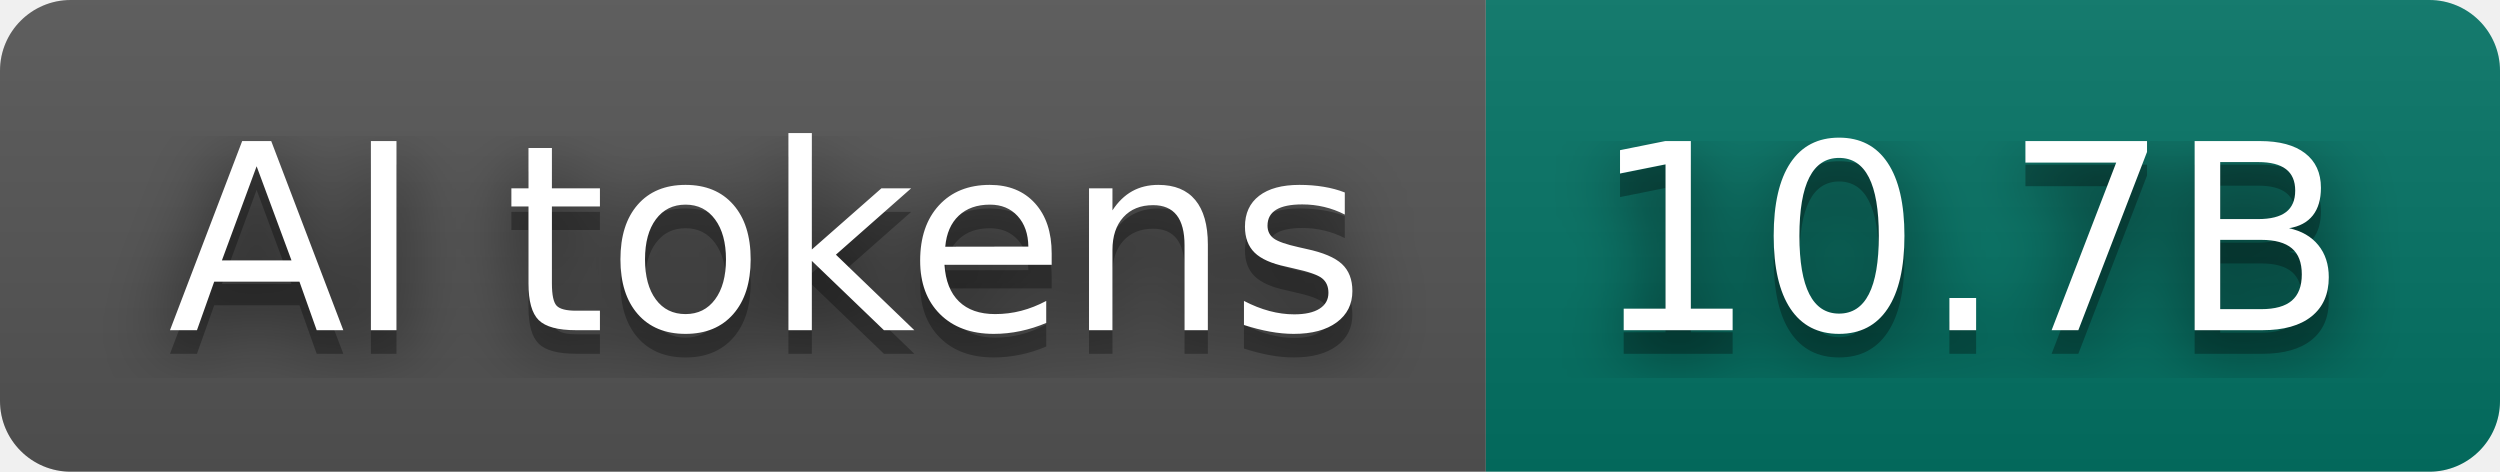
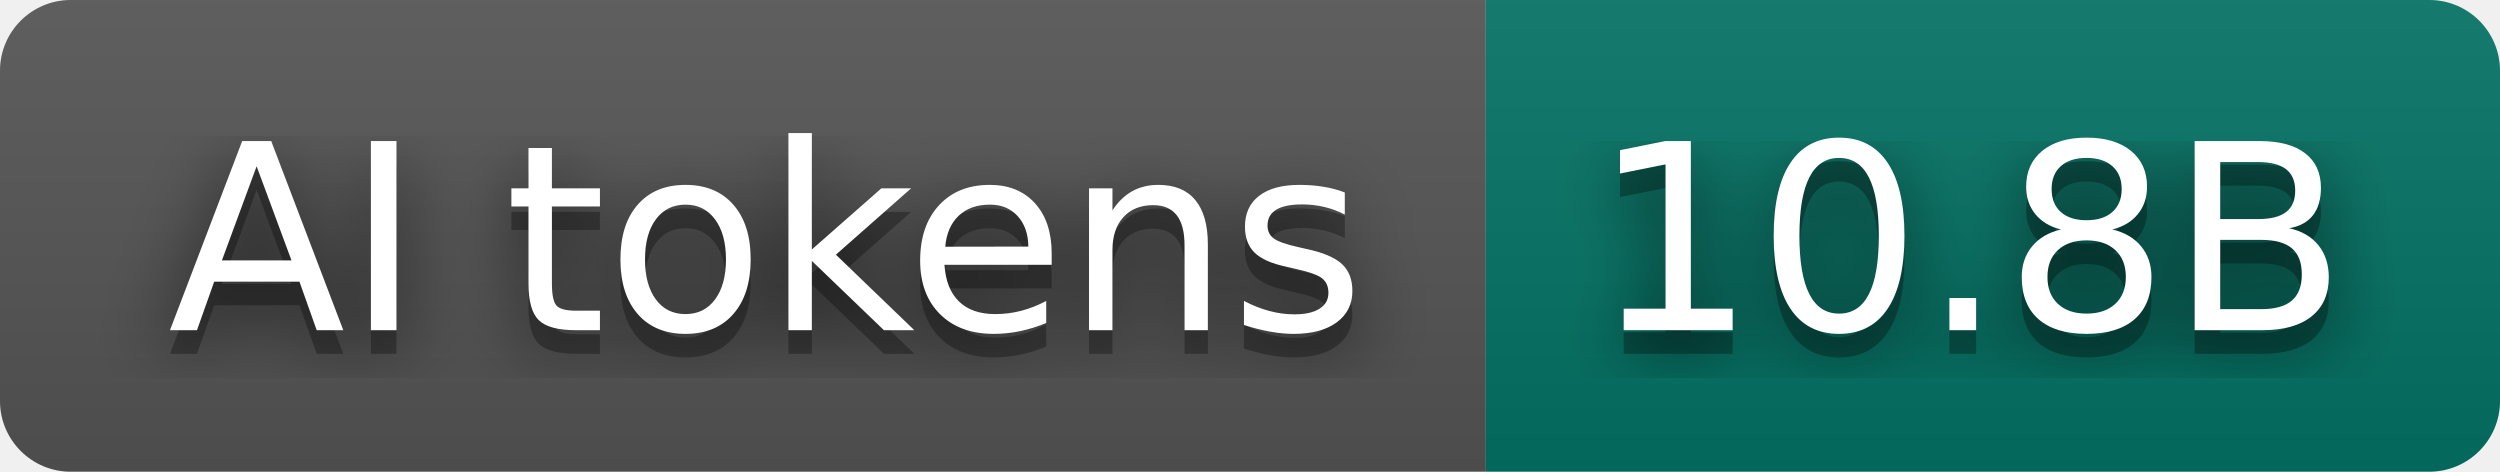
- <svg xmlns="http://www.w3.org/2000/svg" width="106" height="20" role="img" aria-label="AI tokens: 10.7B">
+ <svg xmlns="http://www.w3.org/2000/svg" width="106" height="20" role="img" aria-label="AI tokens: 10.8B">
  <filter id="blur">
    <feGaussianBlur stdDeviation="16" />
  </filter>
  <linearGradient id="s" x2="0" y2="100%">
    <stop offset="0" stop-color="#bbb" stop-opacity=".1" />
    <stop offset="1" stop-opacity=".1" />
  </linearGradient>
  <clipPath id="r">
    <rect width="106" height="20" rx="3" />
  </clipPath>
  <g clip-path="url(#r)">
    <rect width="63" height="20" fill="#555555" />
    <rect x="63" width="43" height="20" fill="#037465" />
    <rect width="106" height="20" fill="url(#s)" />
  </g>
  <g fill="#fff" text-anchor="middle" font-family="Verdana,Geneva,DejaVu Sans,sans-serif" text-rendering="geometricPrecision" font-size="110">
    <g transform="scale(.1)">
      <g aria-hidden="true" fill="#010101">
        <text x="325" y="150" fill-opacity=".8" filter="url(#blur)" textLength="530">AI tokens</text>
        <text x="325" y="150" fill-opacity=".3" textLength="530">AI tokens</text>
      </g>
      <text x="325" y="140" textLength="530">AI tokens</text>
    </g>
    <g transform="scale(.1)">
      <g aria-hidden="true" fill="#010101">
-         <text x="835" y="150" fill-opacity=".8" filter="url(#blur)" textLength="330">10.7B</text>
-         <text x="835" y="150" fill-opacity=".3" textLength="330">10.7B</text>
+         <text x="835" y="150" fill-opacity=".8" filter="url(#blur)" textLength="330">10.8B</text>
+         <text x="835" y="150" fill-opacity=".3" textLength="330">10.8B</text>
      </g>
-       <text x="835" y="140" textLength="330">10.7B</text>
+       <text x="835" y="140" textLength="330">10.8B</text>
    </g>
  </g>
</svg>
